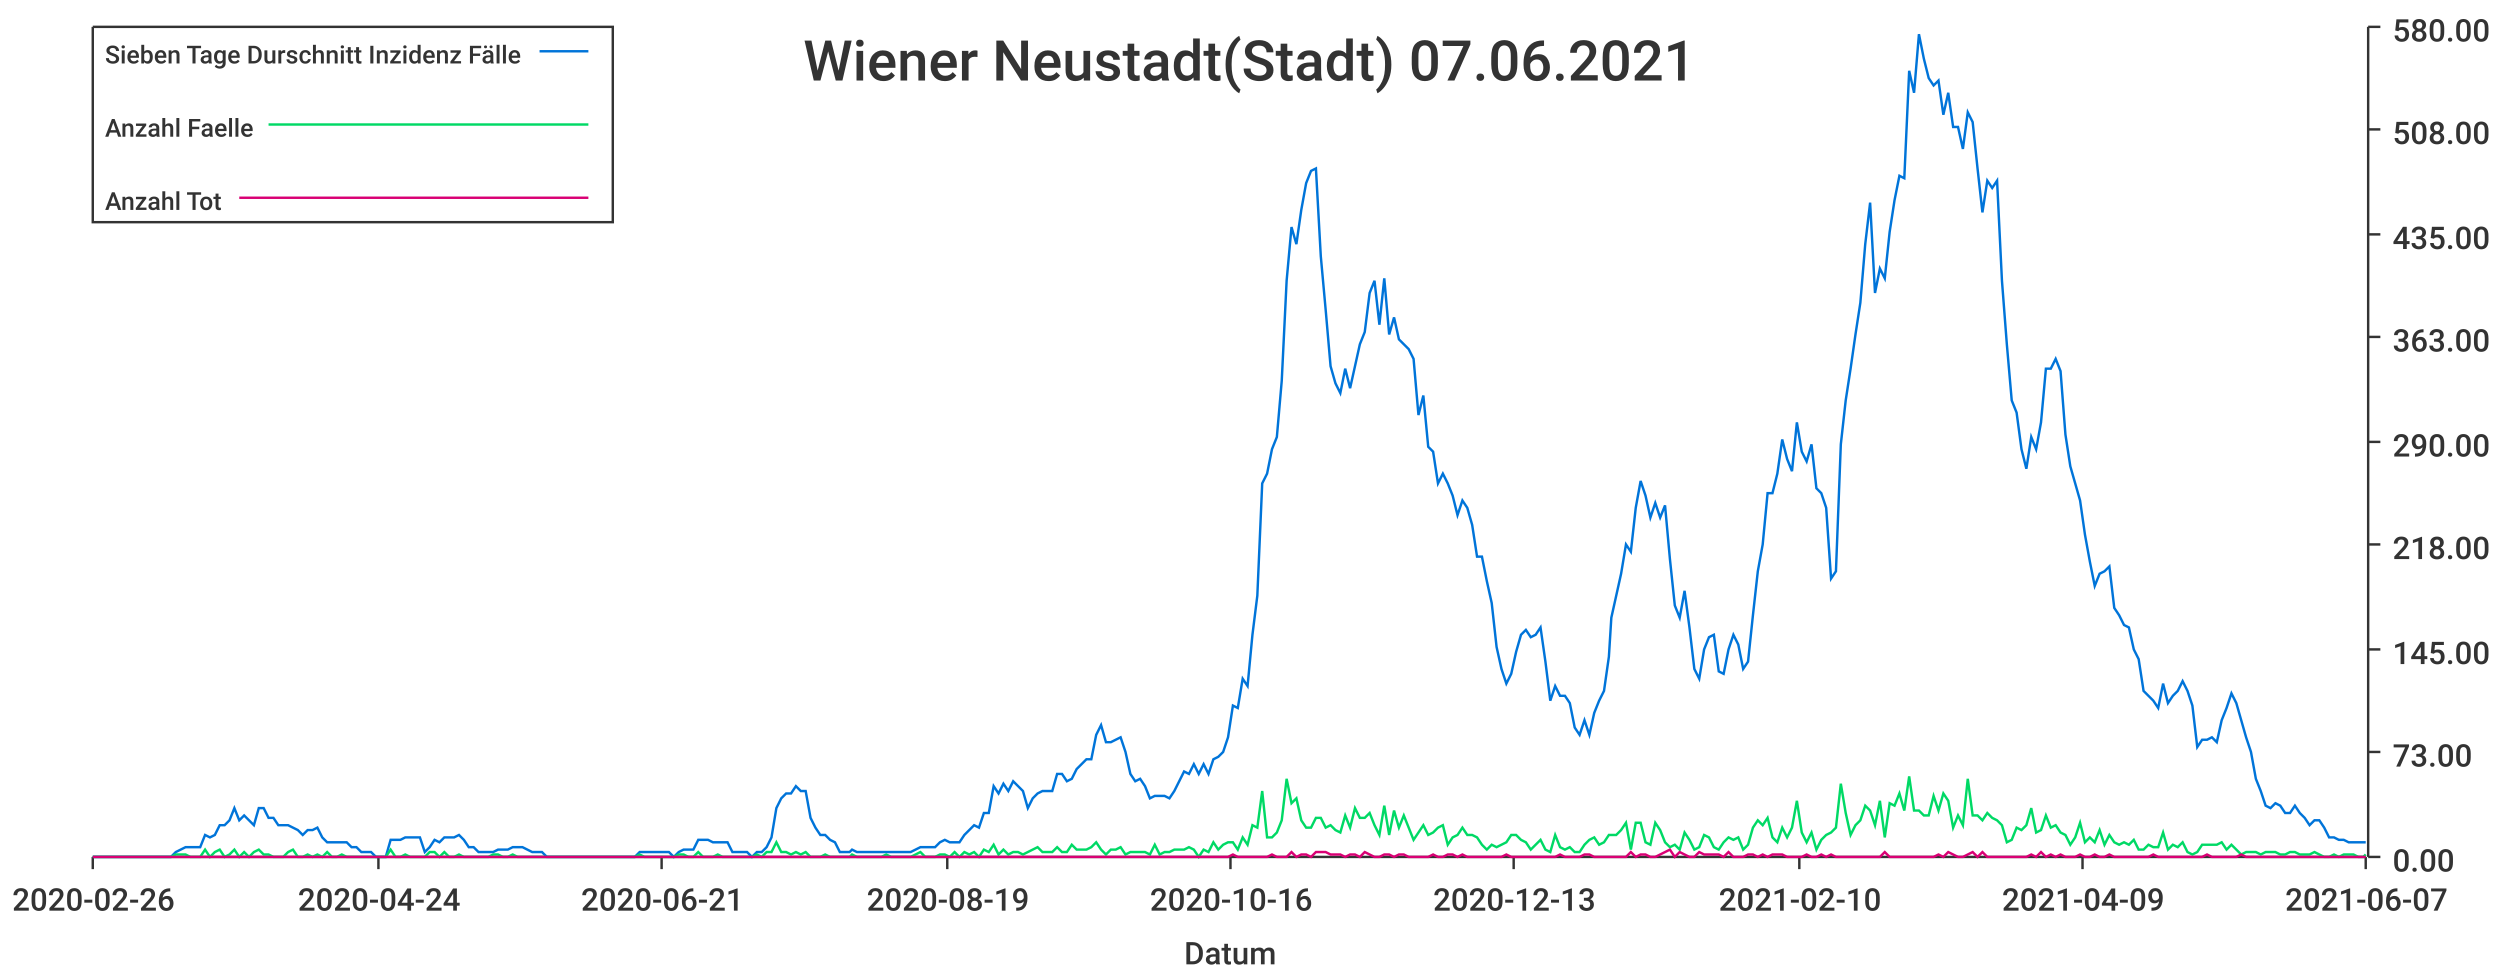
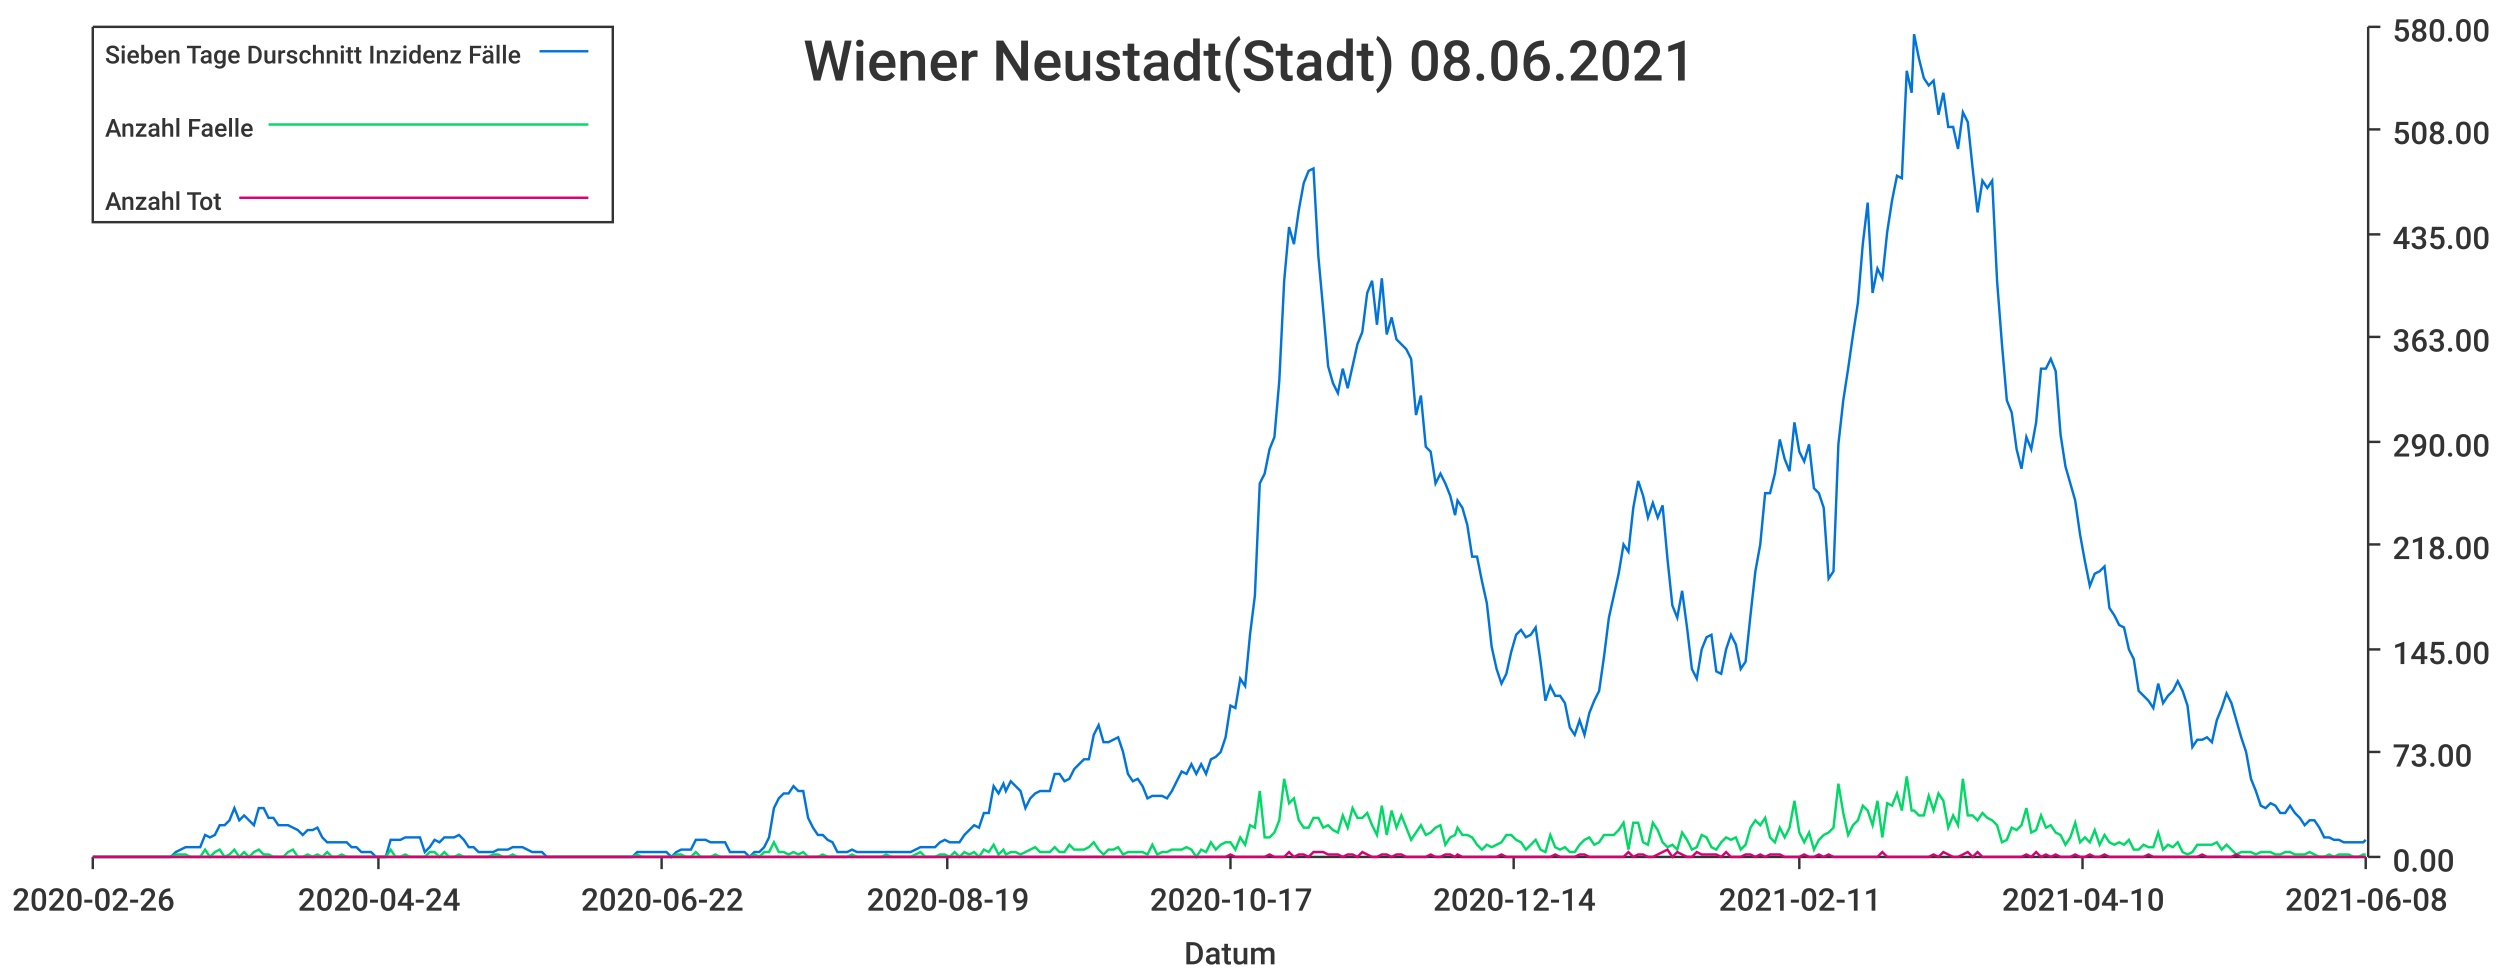
<svg xmlns="http://www.w3.org/2000/svg" width="1024" height="400">\n<path d="M 0 0 L 1024 0 L 1024 400 L 0 400 L 0 0" style="stroke-width:0;stroke:rgba(255,255,255,1.0);fill:rgba(255,255,255,1.0)" />
  <path d="M 38 11 L 969 11 L 969 351 L 38 351 L 38 11" style="stroke-width:0;stroke:rgba(255,255,255,1.0);fill:rgba(255,255,255,1.0)" />
  <path d="M 38 351 L 969 351" style="stroke-width:1;stroke:rgba(51,51,51,1.0);fill:none" />
  <path d="M 38 351 L 38 356" style="stroke-width:1;stroke:rgba(51,51,51,1.0);fill:none" />
  <text x="5" y="373" style="stroke-width:0;stroke:none;fill:rgba(51,51,51,1.0);font-size:12.8px;font-family:'Roboto Medium',sans-serif">2020-02-26</text>
  <path d="M 155 351 L 155 356" style="stroke-width:1;stroke:rgba(51,51,51,1.0);fill:none" />
  <text x="122" y="373" style="stroke-width:0;stroke:none;fill:rgba(51,51,51,1.0);font-size:12.8px;font-family:'Roboto Medium',sans-serif">2020-04-24</text>
  <path d="M 271 351 L 271 356" style="stroke-width:1;stroke:rgba(51,51,51,1.0);fill:none" />
-   <text x="238" y="373" style="stroke-width:0;stroke:none;fill:rgba(51,51,51,1.0);font-size:12.8px;font-family:'Roboto Medium',sans-serif">2020-06-21</text>
+   <text x="238" y="373" style="stroke-width:0;stroke:none;fill:rgba(51,51,51,1.0);font-size:12.8px;font-family:'Roboto Medium',sans-serif">2020-06-22</text>
  <path d="M 388 351 L 388 356" style="stroke-width:1;stroke:rgba(51,51,51,1.0);fill:none" />
  <text x="355" y="373" style="stroke-width:0;stroke:none;fill:rgba(51,51,51,1.0);font-size:12.8px;font-family:'Roboto Medium',sans-serif">2020-08-19</text>
  <path d="M 504 351 L 504 356" style="stroke-width:1;stroke:rgba(51,51,51,1.0);fill:none" />
-   <text x="471" y="373" style="stroke-width:0;stroke:none;fill:rgba(51,51,51,1.0);font-size:12.8px;font-family:'Roboto Medium',sans-serif">2020-10-16</text>
+   <text x="471" y="373" style="stroke-width:0;stroke:none;fill:rgba(51,51,51,1.0);font-size:12.8px;font-family:'Roboto Medium',sans-serif">2020-10-17</text>
  <path d="M 620 351 L 620 356" style="stroke-width:1;stroke:rgba(51,51,51,1.0);fill:none" />
-   <text x="587" y="373" style="stroke-width:0;stroke:none;fill:rgba(51,51,51,1.0);font-size:12.8px;font-family:'Roboto Medium',sans-serif">2020-12-13</text>
+   <text x="587" y="373" style="stroke-width:0;stroke:none;fill:rgba(51,51,51,1.0);font-size:12.8px;font-family:'Roboto Medium',sans-serif">2020-12-14</text>
  <path d="M 737 351 L 737 356" style="stroke-width:1;stroke:rgba(51,51,51,1.0);fill:none" />
-   <text x="704" y="373" style="stroke-width:0;stroke:none;fill:rgba(51,51,51,1.0);font-size:12.8px;font-family:'Roboto Medium',sans-serif">2021-02-10</text>
+   <text x="704" y="373" style="stroke-width:0;stroke:none;fill:rgba(51,51,51,1.0);font-size:12.8px;font-family:'Roboto Medium',sans-serif">2021-02-11</text>
  <path d="M 853 351 L 853 356" style="stroke-width:1;stroke:rgba(51,51,51,1.0);fill:none" />
-   <text x="820" y="373" style="stroke-width:0;stroke:none;fill:rgba(51,51,51,1.0);font-size:12.8px;font-family:'Roboto Medium',sans-serif">2021-04-09</text>
+   <text x="820" y="373" style="stroke-width:0;stroke:none;fill:rgba(51,51,51,1.0);font-size:12.8px;font-family:'Roboto Medium',sans-serif">2021-04-10</text>
  <path d="M 969 351 L 969 356" style="stroke-width:1;stroke:rgba(51,51,51,1.0);fill:none" />
-   <text x="936" y="373" style="stroke-width:0;stroke:none;fill:rgba(51,51,51,1.0);font-size:12.8px;font-family:'Roboto Medium',sans-serif">2021-06-07</text>
+   <text x="936" y="373" style="stroke-width:0;stroke:none;fill:rgba(51,51,51,1.0);font-size:12.8px;font-family:'Roboto Medium',sans-serif">2021-06-08</text>
  <text x="485" y="395" style="stroke-width:0;stroke:none;fill:rgba(51,51,51,1.0);font-size:12.8px;font-family:'Roboto Medium',sans-serif">Datum</text>
  <path d="M 970 351 L 970 11" style="stroke-width:1;stroke:rgba(51,51,51,1.0);fill:none" />
  <path d="M 970 351 L 975 351" style="stroke-width:1;stroke:rgba(51,51,51,1.0);fill:none" />
  <text x="980" y="357" style="stroke-width:0;stroke:none;fill:rgba(51,51,51,1.0);font-size:12.8px;font-family:'Roboto Medium',sans-serif">0.00</text>
  <path d="M 970 308 L 975 308" style="stroke-width:1;stroke:rgba(51,51,51,1.0);fill:none" />
  <text x="980" y="314" style="stroke-width:0;stroke:none;fill:rgba(51,51,51,1.0);font-size:12.8px;font-family:'Roboto Medium',sans-serif">73.00</text>
  <path d="M 970 266 L 975 266" style="stroke-width:1;stroke:rgba(51,51,51,1.0);fill:none" />
  <text x="980" y="272" style="stroke-width:0;stroke:none;fill:rgba(51,51,51,1.0);font-size:12.8px;font-family:'Roboto Medium',sans-serif">145.00</text>
  <path d="M 970 223 L 975 223" style="stroke-width:1;stroke:rgba(51,51,51,1.0);fill:none" />
  <text x="980" y="229" style="stroke-width:0;stroke:none;fill:rgba(51,51,51,1.0);font-size:12.8px;font-family:'Roboto Medium',sans-serif">218.00</text>
  <path d="M 970 181 L 975 181" style="stroke-width:1;stroke:rgba(51,51,51,1.0);fill:none" />
  <text x="980" y="187" style="stroke-width:0;stroke:none;fill:rgba(51,51,51,1.0);font-size:12.8px;font-family:'Roboto Medium',sans-serif">290.00</text>
  <path d="M 970 138 L 975 138" style="stroke-width:1;stroke:rgba(51,51,51,1.0);fill:none" />
  <text x="980" y="144" style="stroke-width:0;stroke:none;fill:rgba(51,51,51,1.0);font-size:12.8px;font-family:'Roboto Medium',sans-serif">363.00</text>
  <path d="M 970 96 L 975 96" style="stroke-width:1;stroke:rgba(51,51,51,1.0);fill:none" />
  <text x="980" y="102" style="stroke-width:0;stroke:none;fill:rgba(51,51,51,1.0);font-size:12.8px;font-family:'Roboto Medium',sans-serif">435.00</text>
  <path d="M 970 53 L 975 53" style="stroke-width:1;stroke:rgba(51,51,51,1.0);fill:none" />
  <text x="980" y="59" style="stroke-width:0;stroke:none;fill:rgba(51,51,51,1.0);font-size:12.8px;font-family:'Roboto Medium',sans-serif">508.00</text>
  <path d="M 970 11 L 975 11" style="stroke-width:1;stroke:rgba(51,51,51,1.0);fill:none" />
  <text x="980" y="17" style="stroke-width:0;stroke:none;fill:rgba(51,51,51,1.0);font-size:12.8px;font-family:'Roboto Medium',sans-serif">580.00</text>
-   <path d="M 38 351 L 40 351 L 42 351 L 44 351 L 46 351 L 48 351 L 50 351 L 52 351 L 54 351 L 56 351 L 58 351 L 60 351 L 62 351 L 64 351 L 66 351 L 68 351 L 70 351 L 72 349 L 74 348 L 76 347 L 78 347 L 80 347 L 82 347 L 84 342 L 86 343 L 88 342 L 90 338 L 92 338 L 94 336 L 96 331 L 98 336 L 100 334 L 102 336 L 104 338 L 106 331 L 108 331 L 110 335 L 112 335 L 114 338 L 116 338 L 118 338 L 120 339 L 122 340 L 124 342 L 126 340 L 128 340 L 130 339 L 132 343 L 134 345 L 136 345 L 138 345 L 140 345 L 142 345 L 144 347 L 146 347 L 148 349 L 150 349 L 152 349 L 154 351 L 156 351 L 158 351 L 160 344 L 162 344 L 164 344 L 166 343 L 168 343 L 170 343 L 172 343 L 174 349 L 176 347 L 178 344 L 180 345 L 182 343 L 184 343 L 186 343 L 188 342 L 190 344 L 192 347 L 194 347 L 196 349 L 198 349 L 200 349 L 202 349 L 204 348 L 206 348 L 208 348 L 210 347 L 212 347 L 214 347 L 216 348 L 218 349 L 220 349 L 222 349 L 224 351 L 226 351 L 228 351 L 230 351 L 232 351 L 234 351 L 236 351 L 238 351 L 240 351 L 242 351 L 244 351 L 246 351 L 248 351 L 250 351 L 252 351 L 254 351 L 256 351 L 258 351 L 260 351 L 262 349 L 264 349 L 266 349 L 268 349 L 270 349 L 272 349 L 274 349 L 276 351 L 278 349 L 280 348 L 282 348 L 284 348 L 286 344 L 288 344 L 290 344 L 292 345 L 294 345 L 296 345 L 298 345 L 300 349 L 302 349 L 304 349 L 306 349 L 308 351 L 310 349 L 312 349 L 314 347 L 316 343 L 318 331 L 320 327 L 322 325 L 324 325 L 326 322 L 328 324 L 330 324 L 332 335 L 334 339 L 336 342 L 338 342 L 340 344 L 342 345 L 344 349 L 346 349 L 348 349 L 349 348 L 351 349 L 353 349 L 355 349 L 357 349 L 359 349 L 361 349 L 363 349 L 365 349 L 367 349 L 369 349 L 371 349 L 373 349 L 375 348 L 377 347 L 379 347 L 381 347 L 383 347 L 385 345 L 387 344 L 389 345 L 391 345 L 393 345 L 395 342 L 397 340 L 399 338 L 401 339 L 403 333 L 405 333 L 407 322 L 409 325 L 411 321 L 413 324 L 415 320 L 417 322 L 419 324 L 421 331 L 423 327 L 425 325 L 427 324 L 429 324 L 431 324 L 433 317 L 435 317 L 437 320 L 439 319 L 441 315 L 443 313 L 445 311 L 447 311 L 449 301 L 451 297 L 453 304 L 455 304 L 457 303 L 459 302 L 461 308 L 463 317 L 465 320 L 467 319 L 469 322 L 471 327 L 473 326 L 475 326 L 477 326 L 479 327 L 481 324 L 483 320 L 485 316 L 487 317 L 489 313 L 491 317 L 493 313 L 495 317 L 497 311 L 499 310 L 501 308 L 503 302 L 505 289 L 507 290 L 509 278 L 511 281 L 513 260 L 515 244 L 517 198 L 519 194 L 521 184 L 523 179 L 525 156 L 527 115 L 529 93 L 531 100 L 533 86 L 535 75 L 537 70 L 539 69 L 541 105 L 543 127 L 545 150 L 547 157 L 549 161 L 551 151 L 553 159 L 555 150 L 557 141 L 559 136 L 561 120 L 563 115 L 565 133 L 567 114 L 569 137 L 571 130 L 573 139 L 575 141 L 577 143 L 579 147 L 581 170 L 583 162 L 585 183 L 587 185 L 589 198 L 591 194 L 593 198 L 595 203 L 597 211 L 599 205 L 601 208 L 603 215 L 605 228 L 607 228 L 609 238 L 611 247 L 613 265 L 615 274 L 617 280 L 619 276 L 621 267 L 623 260 L 625 258 L 627 261 L 629 260 L 631 257 L 633 271 L 635 287 L 637 281 L 639 285 L 641 285 L 643 288 L 645 298 L 647 301 L 649 295 L 651 301 L 653 292 L 655 287 L 657 283 L 659 269 L 660 253 L 662 244 L 664 235 L 666 223 L 668 226 L 670 208 L 672 197 L 674 203 L 676 212 L 678 206 L 680 212 L 682 207 L 684 229 L 686 248 L 688 253 L 690 242 L 692 257 L 694 274 L 696 278 L 698 266 L 700 261 L 702 260 L 704 275 L 706 276 L 708 266 L 710 260 L 712 264 L 714 274 L 716 271 L 718 252 L 720 234 L 722 223 L 724 202 L 726 202 L 728 194 L 730 180 L 732 188 L 734 193 L 736 173 L 738 185 L 740 189 L 742 182 L 744 200 L 746 202 L 748 208 L 750 237 L 752 234 L 754 182 L 756 164 L 758 151 L 760 137 L 762 124 L 764 100 L 766 83 L 768 120 L 770 110 L 772 114 L 774 95 L 776 82 L 778 72 L 780 73 L 782 29 L 784 38 L 786 14 L 788 24 L 790 32 L 792 35 L 794 33 L 796 47 L 798 38 L 800 52 L 802 52 L 804 61 L 806 46 L 808 50 L 810 69 L 812 87 L 814 74 L 816 77 L 818 74 L 820 115 L 822 141 L 824 164 L 826 169 L 828 184 L 830 192 L 832 179 L 834 184 L 836 173 L 838 151 L 840 151 L 842 147 L 844 152 L 846 178 L 848 191 L 850 198 L 852 205 L 854 219 L 856 230 L 858 240 L 860 235 L 862 234 L 864 232 L 866 249 L 868 252 L 870 256 L 872 257 L 874 266 L 876 270 L 878 283 L 880 285 L 882 287 L 884 290 L 886 280 L 888 288 L 890 285 L 892 283 L 894 279 L 896 283 L 898 289 L 900 306 L 902 303 L 904 303 L 906 302 L 908 304 L 910 295 L 912 290 L 914 284 L 916 288 L 918 295 L 920 302 L 922 308 L 924 319 L 926 324 L 928 330 L 930 331 L 932 329 L 934 330 L 936 333 L 938 333 L 940 330 L 942 333 L 944 335 L 946 338 L 948 336 L 950 336 L 952 339 L 954 343 L 956 343 L 958 344 L 960 344 L 962 345 L 964 345 L 966 345 L 968 345 L 969 345" style="stroke-width:1;stroke:rgba(0,116,217,1.0);fill:none" />
-   <path d="M 38 351 L 40 351 L 42 351 L 44 351 L 46 351 L 48 351 L 50 351 L 52 351 L 54 351 L 56 351 L 58 351 L 60 351 L 62 351 L 64 351 L 66 351 L 68 351 L 70 351 L 72 350 L 74 350 L 76 350 L 78 351 L 80 351 L 82 351 L 84 348 L 86 351 L 88 349 L 90 348 L 92 351 L 94 350 L 96 348 L 98 351 L 100 349 L 102 351 L 104 349 L 106 348 L 108 350 L 110 350 L 112 351 L 114 351 L 116 351 L 118 349 L 120 348 L 122 351 L 124 351 L 126 350 L 128 351 L 130 350 L 132 351 L 134 349 L 136 351 L 138 351 L 140 350 L 142 351 L 144 351 L 146 351 L 148 351 L 150 351 L 152 351 L 154 351 L 156 351 L 158 351 L 160 348 L 162 351 L 164 351 L 166 350 L 168 351 L 170 351 L 172 351 L 174 351 L 176 349 L 178 349 L 180 351 L 182 349 L 184 351 L 186 351 L 188 350 L 190 351 L 192 351 L 194 351 L 196 351 L 198 351 L 200 351 L 202 350 L 204 350 L 206 351 L 208 351 L 210 350 L 212 351 L 214 351 L 216 351 L 218 351 L 220 351 L 222 351 L 224 351 L 226 351 L 228 351 L 230 351 L 232 351 L 234 351 L 236 351 L 238 351 L 240 351 L 242 351 L 244 351 L 246 351 L 248 351 L 250 351 L 252 351 L 254 351 L 256 351 L 258 351 L 260 351 L 262 350 L 264 351 L 266 351 L 268 351 L 270 351 L 272 351 L 274 351 L 276 351 L 278 350 L 280 350 L 282 351 L 284 351 L 286 349 L 288 351 L 290 351 L 292 351 L 294 350 L 296 351 L 298 351 L 300 351 L 302 351 L 304 351 L 306 351 L 308 351 L 310 350 L 312 351 L 314 349 L 316 349 L 318 345 L 320 349 L 322 349 L 324 350 L 326 349 L 328 350 L 330 349 L 332 351 L 334 351 L 336 351 L 338 350 L 340 351 L 342 351 L 344 351 L 346 351 L 348 351 L 349 350 L 351 351 L 353 351 L 355 351 L 357 351 L 359 351 L 361 351 L 363 350 L 365 351 L 367 351 L 369 351 L 371 351 L 373 351 L 375 350 L 377 349 L 379 351 L 381 351 L 383 351 L 385 350 L 387 350 L 389 351 L 391 349 L 393 351 L 395 349 L 397 350 L 399 349 L 401 351 L 403 348 L 405 349 L 407 346 L 409 350 L 411 348 L 413 350 L 415 349 L 417 349 L 419 350 L 421 349 L 423 348 L 425 347 L 427 349 L 429 349 L 431 349 L 433 347 L 435 349 L 437 349 L 439 346 L 441 348 L 443 348 L 445 348 L 447 347 L 449 345 L 451 348 L 453 350 L 455 348 L 457 348 L 459 347 L 461 350 L 463 349 L 465 349 L 467 349 L 469 349 L 471 350 L 473 346 L 475 350 L 477 349 L 479 349 L 481 348 L 483 348 L 485 348 L 487 347 L 489 348 L 491 351 L 493 348 L 495 349 L 497 345 L 499 348 L 501 346 L 503 345 L 505 345 L 507 348 L 509 343 L 511 346 L 513 338 L 515 339 L 517 324 L 519 343 L 521 343 L 523 341 L 525 336 L 527 319 L 529 329 L 531 327 L 533 336 L 535 339 L 537 339 L 539 335 L 541 335 L 543 339 L 545 338 L 547 340 L 549 341 L 551 334 L 553 339 L 555 331 L 557 335 L 559 335 L 561 333 L 563 338 L 565 342 L 567 330 L 569 342 L 571 332 L 573 339 L 575 334 L 577 339 L 579 344 L 581 341 L 583 338 L 585 342 L 587 341 L 589 339 L 591 338 L 593 346 L 595 343 L 597 342 L 599 339 L 601 342 L 603 342 L 605 343 L 607 346 L 609 348 L 611 346 L 613 347 L 615 346 L 617 345 L 619 342 L 621 342 L 623 344 L 625 345 L 627 348 L 629 346 L 631 344 L 633 348 L 635 349 L 637 342 L 639 347 L 641 348 L 643 347 L 645 349 L 647 349 L 649 346 L 651 344 L 653 343 L 655 346 L 657 345 L 659 342 L 660 342 L 662 342 L 664 340 L 666 337 L 668 348 L 670 337 L 672 337 L 674 345 L 676 346 L 678 337 L 680 340 L 682 345 L 684 347 L 686 346 L 688 348 L 690 341 L 692 344 L 694 348 L 696 347 L 698 342 L 700 343 L 702 347 L 704 348 L 706 345 L 708 343 L 710 344 L 712 343 L 714 348 L 716 346 L 718 339 L 720 336 L 722 338 L 724 335 L 726 343 L 728 345 L 730 339 L 732 343 L 734 339 L 736 328 L 738 341 L 740 345 L 742 341 L 744 348 L 746 344 L 748 342 L 750 341 L 752 339 L 754 321 L 756 333 L 758 342 L 760 338 L 762 336 L 764 330 L 766 332 L 768 338 L 770 328 L 772 343 L 774 329 L 776 330 L 778 325 L 780 332 L 782 318 L 784 332 L 786 332 L 788 334 L 790 334 L 792 326 L 794 332 L 796 325 L 798 328 L 800 339 L 802 334 L 804 338 L 806 319 L 808 334 L 810 334 L 812 336 L 814 333 L 816 335 L 818 336 L 820 338 L 822 345 L 824 344 L 826 339 L 828 340 L 830 338 L 832 331 L 834 341 L 836 340 L 838 334 L 840 339 L 842 338 L 844 341 L 846 342 L 848 346 L 850 343 L 852 337 L 854 345 L 856 343 L 858 345 L 860 340 L 862 346 L 864 342 L 866 345 L 868 346 L 870 345 L 872 346 L 874 344 L 876 348 L 878 348 L 880 346 L 882 347 L 884 347 L 886 341 L 888 348 L 890 346 L 892 347 L 894 345 L 896 349 L 898 350 L 900 349 L 902 346 L 904 346 L 906 346 L 908 346 L 910 345 L 912 348 L 914 346 L 916 348 L 918 350 L 920 349 L 922 349 L 924 349 L 926 350 L 928 349 L 930 349 L 932 349 L 934 350 L 936 350 L 938 349 L 940 349 L 942 350 L 944 350 L 946 350 L 948 349 L 950 350 L 952 351 L 954 351 L 956 350 L 958 351 L 960 350 L 962 350 L 964 350 L 966 351 L 968 351 L 969 350" style="stroke-width:1;stroke:rgba(0,217,101,1.0);fill:none" />
-   <path d="M 38 351 L 40 351 L 42 351 L 44 351 L 46 351 L 48 351 L 50 351 L 52 351 L 54 351 L 56 351 L 58 351 L 60 351 L 62 351 L 64 351 L 66 351 L 68 351 L 70 351 L 72 351 L 74 351 L 76 351 L 78 351 L 80 351 L 82 351 L 84 351 L 86 351 L 88 351 L 90 351 L 92 351 L 94 351 L 96 351 L 98 351 L 100 351 L 102 351 L 104 351 L 106 351 L 108 351 L 110 351 L 112 351 L 114 351 L 116 351 L 118 351 L 120 351 L 122 351 L 124 351 L 126 351 L 128 351 L 130 351 L 132 351 L 134 351 L 136 351 L 138 351 L 140 351 L 142 351 L 144 351 L 146 351 L 148 351 L 150 351 L 152 351 L 154 351 L 156 351 L 158 351 L 160 351 L 162 351 L 164 351 L 166 351 L 168 351 L 170 351 L 172 351 L 174 351 L 176 351 L 178 351 L 180 351 L 182 351 L 184 351 L 186 351 L 188 351 L 190 351 L 192 351 L 194 351 L 196 351 L 198 351 L 200 351 L 202 351 L 204 351 L 206 351 L 208 351 L 210 351 L 212 351 L 214 351 L 216 351 L 218 351 L 220 351 L 222 351 L 224 351 L 226 351 L 228 351 L 230 351 L 232 351 L 234 351 L 236 351 L 238 351 L 240 351 L 242 351 L 244 351 L 246 351 L 248 351 L 250 351 L 252 351 L 254 351 L 256 351 L 258 351 L 260 351 L 262 351 L 264 351 L 266 351 L 268 351 L 270 351 L 272 351 L 274 351 L 276 351 L 278 351 L 280 351 L 282 351 L 284 351 L 286 351 L 288 351 L 290 351 L 292 351 L 294 351 L 296 351 L 298 351 L 300 351 L 302 351 L 304 351 L 306 351 L 308 351 L 310 351 L 312 351 L 314 351 L 316 351 L 318 351 L 320 351 L 322 351 L 324 351 L 326 351 L 328 351 L 330 351 L 332 351 L 334 351 L 336 351 L 338 351 L 340 351 L 342 351 L 344 351 L 346 351 L 348 351 L 349 351 L 351 351 L 353 351 L 355 351 L 357 351 L 359 351 L 361 351 L 363 351 L 365 351 L 367 351 L 369 351 L 371 351 L 373 351 L 375 351 L 377 351 L 379 351 L 381 351 L 383 351 L 385 351 L 387 351 L 389 351 L 391 351 L 393 351 L 395 351 L 397 351 L 399 351 L 401 351 L 403 351 L 405 351 L 407 351 L 409 351 L 411 351 L 413 351 L 415 351 L 417 351 L 419 351 L 421 351 L 423 351 L 425 351 L 427 351 L 429 351 L 431 351 L 433 351 L 435 351 L 437 351 L 439 351 L 441 351 L 443 351 L 445 351 L 447 351 L 449 351 L 451 351 L 453 351 L 455 351 L 457 351 L 459 351 L 461 351 L 463 351 L 465 351 L 467 351 L 469 351 L 471 351 L 473 351 L 475 351 L 477 351 L 479 351 L 481 351 L 483 351 L 485 351 L 487 351 L 489 351 L 491 351 L 493 351 L 495 351 L 497 351 L 499 351 L 501 351 L 503 351 L 505 350 L 507 351 L 509 351 L 511 351 L 513 351 L 515 351 L 517 351 L 519 351 L 521 350 L 523 351 L 525 351 L 527 351 L 529 349 L 531 351 L 533 350 L 535 350 L 537 351 L 539 349 L 541 349 L 543 349 L 545 350 L 547 350 L 549 350 L 551 351 L 553 350 L 555 350 L 557 351 L 559 349 L 561 350 L 563 351 L 565 351 L 567 350 L 569 350 L 571 351 L 573 350 L 575 350 L 577 351 L 579 351 L 581 351 L 583 351 L 585 351 L 587 350 L 589 351 L 591 351 L 593 350 L 595 350 L 597 351 L 599 350 L 601 351 L 603 351 L 605 351 L 607 351 L 609 351 L 611 351 L 613 351 L 615 351 L 617 350 L 619 351 L 621 351 L 623 351 L 625 351 L 627 351 L 629 351 L 631 351 L 633 351 L 635 351 L 637 351 L 639 350 L 641 351 L 643 351 L 645 351 L 647 351 L 649 350 L 651 350 L 653 351 L 655 351 L 657 351 L 659 351 L 660 351 L 662 351 L 664 351 L 666 351 L 668 349 L 670 351 L 672 350 L 674 350 L 676 351 L 678 351 L 680 350 L 682 349 L 684 348 L 686 351 L 688 349 L 690 350 L 692 351 L 694 351 L 696 349 L 698 350 L 700 350 L 702 350 L 704 350 L 706 351 L 708 349 L 710 351 L 712 351 L 714 351 L 716 350 L 718 350 L 720 351 L 722 350 L 724 351 L 726 350 L 728 350 L 730 350 L 732 351 L 734 351 L 736 351 L 738 351 L 740 350 L 742 351 L 744 351 L 746 350 L 748 351 L 750 350 L 752 351 L 754 351 L 756 351 L 758 351 L 760 351 L 762 351 L 764 351 L 766 351 L 768 351 L 770 351 L 772 349 L 774 351 L 776 351 L 778 351 L 780 351 L 782 351 L 784 351 L 786 351 L 788 351 L 790 351 L 792 351 L 794 350 L 796 351 L 798 349 L 800 350 L 802 351 L 804 351 L 806 350 L 808 349 L 810 351 L 812 349 L 814 351 L 816 351 L 818 351 L 820 351 L 822 351 L 824 351 L 826 351 L 828 351 L 830 351 L 832 350 L 834 351 L 836 349 L 838 351 L 840 350 L 842 351 L 844 350 L 846 351 L 848 351 L 850 351 L 852 350 L 854 351 L 856 351 L 858 350 L 860 351 L 862 351 L 864 350 L 866 351 L 868 351 L 870 351 L 872 351 L 874 351 L 876 351 L 878 351 L 880 351 L 882 350 L 884 351 L 886 351 L 888 351 L 890 351 L 892 351 L 894 351 L 896 351 L 898 351 L 900 351 L 902 351 L 904 350 L 906 351 L 908 351 L 910 351 L 912 351 L 914 351 L 916 351 L 918 350 L 920 351 L 922 351 L 924 351 L 926 351 L 928 351 L 930 351 L 932 351 L 934 351 L 936 351 L 938 351 L 940 351 L 942 351 L 944 351 L 946 351 L 948 351 L 950 351 L 952 351 L 954 351 L 956 351 L 958 351 L 960 351 L 962 351 L 964 351 L 966 351 L 968 351 L 969 351" style="stroke-width:1;stroke:rgba(217,0,116,1.0);fill:none" />
-   <text x="329" y="33" style="stroke-width:0;stroke:none;fill:rgba(51,51,51,1.0);font-size:23.0px;font-family:'Roboto Medium',sans-serif">Wiener Neustadt(Stadt) 07.06.2021</text>
+   <path d="M 38 351 L 40 351 L 42 351 L 44 351 L 46 351 L 48 351 L 50 351 L 52 351 L 54 351 L 56 351 L 58 351 L 60 351 L 62 351 L 64 351 L 66 351 L 68 351 L 70 351 L 72 349 L 74 348 L 76 347 L 78 347 L 80 347 L 82 347 L 84 342 L 86 343 L 88 342 L 90 338 L 92 338 L 94 336 L 96 331 L 98 336 L 100 334 L 102 336 L 104 338 L 106 331 L 108 331 L 110 335 L 112 335 L 114 338 L 116 338 L 118 338 L 120 339 L 122 340 L 124 342 L 126 340 L 128 340 L 130 339 L 132 343 L 134 345 L 136 345 L 138 345 L 140 345 L 142 345 L 144 347 L 146 347 L 148 349 L 150 349 L 152 349 L 154 351 L 156 351 L 158 351 L 160 344 L 162 344 L 164 344 L 166 343 L 168 343 L 170 343 L 172 343 L 174 349 L 176 347 L 178 344 L 180 345 L 182 343 L 184 343 L 186 343 L 188 342 L 190 344 L 192 347 L 194 347 L 196 349 L 198 349 L 200 349 L 202 349 L 204 348 L 206 348 L 208 348 L 210 347 L 212 347 L 214 347 L 216 348 L 218 349 L 220 349 L 222 349 L 224 351 L 225 351 L 227 351 L 229 351 L 231 351 L 233 351 L 235 351 L 237 351 L 239 351 L 241 351 L 243 351 L 245 351 L 247 351 L 249 351 L 251 351 L 253 351 L 255 351 L 257 351 L 259 351 L 261 349 L 263 349 L 265 349 L 267 349 L 269 349 L 271 349 L 273 349 L 275 351 L 277 349 L 279 348 L 281 348 L 283 348 L 285 344 L 287 344 L 289 344 L 291 345 L 293 345 L 295 345 L 297 345 L 299 349 L 301 349 L 303 349 L 305 349 L 307 351 L 309 349 L 311 349 L 313 347 L 315 343 L 317 331 L 319 327 L 321 325 L 323 325 L 325 322 L 327 324 L 329 324 L 331 335 L 333 339 L 335 342 L 337 342 L 339 344 L 341 345 L 343 349 L 345 349 L 347 349 L 349 348 L 351 349 L 353 349 L 355 349 L 357 349 L 359 349 L 361 349 L 363 349 L 365 349 L 367 349 L 369 349 L 371 349 L 373 349 L 375 348 L 377 347 L 379 347 L 381 347 L 383 347 L 385 345 L 387 344 L 389 345 L 391 345 L 393 345 L 395 342 L 397 340 L 399 338 L 401 339 L 403 333 L 405 333 L 407 322 L 409 325 L 411 321 L 412 324 L 414 320 L 416 322 L 418 324 L 420 331 L 422 327 L 424 325 L 426 324 L 428 324 L 430 324 L 432 317 L 434 317 L 436 320 L 438 319 L 440 315 L 442 313 L 444 311 L 446 311 L 448 301 L 450 297 L 452 304 L 454 304 L 456 303 L 458 302 L 460 308 L 462 317 L 464 320 L 466 319 L 468 322 L 470 327 L 472 326 L 474 326 L 476 326 L 478 327 L 480 324 L 482 320 L 484 316 L 486 317 L 488 313 L 490 317 L 492 313 L 494 317 L 496 311 L 498 310 L 500 308 L 502 302 L 504 289 L 506 290 L 508 278 L 510 281 L 512 260 L 514 244 L 516 198 L 518 194 L 520 184 L 522 179 L 524 156 L 526 115 L 528 93 L 530 100 L 532 86 L 534 75 L 536 70 L 538 69 L 540 105 L 542 127 L 544 150 L 546 157 L 548 161 L 550 151 L 552 159 L 554 150 L 556 141 L 558 136 L 560 120 L 562 115 L 564 133 L 566 114 L 568 137 L 570 130 L 572 139 L 574 141 L 576 143 L 578 147 L 580 170 L 582 162 L 584 183 L 586 185 L 588 198 L 590 194 L 592 198 L 594 203 L 596 211 L 597 205 L 599 208 L 601 215 L 603 228 L 605 228 L 607 238 L 609 247 L 611 265 L 613 274 L 615 280 L 617 276 L 619 267 L 621 260 L 623 258 L 625 261 L 627 260 L 629 257 L 631 271 L 633 287 L 635 281 L 637 285 L 639 285 L 641 288 L 643 298 L 645 301 L 647 295 L 649 301 L 651 292 L 653 287 L 655 283 L 657 269 L 659 253 L 661 244 L 663 235 L 665 223 L 667 226 L 669 208 L 671 197 L 673 203 L 675 212 L 677 206 L 679 212 L 681 207 L 683 229 L 685 248 L 687 253 L 689 242 L 691 257 L 693 274 L 695 278 L 697 266 L 699 261 L 701 260 L 703 275 L 705 276 L 707 266 L 709 260 L 711 264 L 713 274 L 715 271 L 717 252 L 719 234 L 721 223 L 723 202 L 725 202 L 727 194 L 729 180 L 731 188 L 733 193 L 735 173 L 737 185 L 739 189 L 741 182 L 743 200 L 745 202 L 747 208 L 749 237 L 751 234 L 753 182 L 755 164 L 757 151 L 759 137 L 761 124 L 763 100 L 765 83 L 767 120 L 769 110 L 771 114 L 773 95 L 775 82 L 777 72 L 779 73 L 781 29 L 783 38 L 784 14 L 786 24 L 788 32 L 790 35 L 792 33 L 794 47 L 796 38 L 798 52 L 800 52 L 802 61 L 804 46 L 806 50 L 808 69 L 810 87 L 812 74 L 814 77 L 816 74 L 818 115 L 820 141 L 822 164 L 824 169 L 826 184 L 828 192 L 830 179 L 832 184 L 834 173 L 836 151 L 838 151 L 840 147 L 842 152 L 844 178 L 846 191 L 848 198 L 850 205 L 852 219 L 854 230 L 856 240 L 858 235 L 860 234 L 862 232 L 864 249 L 866 252 L 868 256 L 870 257 L 872 266 L 874 270 L 876 283 L 878 285 L 880 287 L 882 290 L 884 280 L 886 288 L 888 285 L 890 283 L 892 279 L 894 283 L 896 289 L 898 306 L 900 303 L 902 303 L 904 302 L 906 304 L 908 295 L 910 290 L 912 284 L 914 288 L 916 295 L 918 302 L 920 308 L 922 319 L 924 324 L 926 330 L 928 331 L 930 329 L 932 330 L 934 333 L 936 333 L 938 330 L 940 333 L 942 335 L 944 338 L 946 336 L 948 336 L 950 339 L 952 343 L 954 343 L 956 344 L 958 344 L 960 345 L 962 345 L 964 345 L 966 345 L 968 345 L 969 344" style="stroke-width:1;stroke:rgba(0,116,217,1.0);fill:none" />
+   <path d="M 38 351 L 40 351 L 42 351 L 44 351 L 46 351 L 48 351 L 50 351 L 52 351 L 54 351 L 56 351 L 58 351 L 60 351 L 62 351 L 64 351 L 66 351 L 68 351 L 70 351 L 72 350 L 74 350 L 76 350 L 78 351 L 80 351 L 82 351 L 84 348 L 86 351 L 88 349 L 90 348 L 92 351 L 94 350 L 96 348 L 98 351 L 100 349 L 102 351 L 104 349 L 106 348 L 108 350 L 110 350 L 112 351 L 114 351 L 116 351 L 118 349 L 120 348 L 122 351 L 124 351 L 126 350 L 128 351 L 130 350 L 132 351 L 134 349 L 136 351 L 138 351 L 140 350 L 142 351 L 144 351 L 146 351 L 148 351 L 150 351 L 152 351 L 154 351 L 156 351 L 158 351 L 160 348 L 162 351 L 164 351 L 166 350 L 168 351 L 170 351 L 172 351 L 174 351 L 176 349 L 178 349 L 180 351 L 182 349 L 184 351 L 186 351 L 188 350 L 190 351 L 192 351 L 194 351 L 196 351 L 198 351 L 200 351 L 202 350 L 204 350 L 206 351 L 208 351 L 210 350 L 212 351 L 214 351 L 216 351 L 218 351 L 220 351 L 222 351 L 224 351 L 225 351 L 227 351 L 229 351 L 231 351 L 233 351 L 235 351 L 237 351 L 239 351 L 241 351 L 243 351 L 245 351 L 247 351 L 249 351 L 251 351 L 253 351 L 255 351 L 257 351 L 259 351 L 261 350 L 263 351 L 265 351 L 267 351 L 269 351 L 271 351 L 273 351 L 275 351 L 277 350 L 279 350 L 281 351 L 283 351 L 285 349 L 287 351 L 289 351 L 291 351 L 293 350 L 295 351 L 297 351 L 299 351 L 301 351 L 303 351 L 305 351 L 307 351 L 309 350 L 311 351 L 313 349 L 315 349 L 317 345 L 319 349 L 321 349 L 323 350 L 325 349 L 327 350 L 329 349 L 331 351 L 333 351 L 335 351 L 337 350 L 339 351 L 341 351 L 343 351 L 345 351 L 347 351 L 349 350 L 351 351 L 353 351 L 355 351 L 357 351 L 359 351 L 361 351 L 363 350 L 365 351 L 367 351 L 369 351 L 371 351 L 373 351 L 375 350 L 377 349 L 379 351 L 381 351 L 383 351 L 385 350 L 387 350 L 389 351 L 391 349 L 393 351 L 395 349 L 397 350 L 399 349 L 401 351 L 403 348 L 405 349 L 407 346 L 409 350 L 411 348 L 412 350 L 414 349 L 416 349 L 418 350 L 420 349 L 422 348 L 424 347 L 426 349 L 428 349 L 430 349 L 432 347 L 434 349 L 436 349 L 438 346 L 440 348 L 442 348 L 444 348 L 446 347 L 448 345 L 450 348 L 452 350 L 454 348 L 456 348 L 458 347 L 460 350 L 462 349 L 464 349 L 466 349 L 468 349 L 470 350 L 472 346 L 474 350 L 476 349 L 478 349 L 480 348 L 482 348 L 484 348 L 486 347 L 488 348 L 490 351 L 492 348 L 494 349 L 496 345 L 498 348 L 500 346 L 502 345 L 504 345 L 506 348 L 508 343 L 510 346 L 512 338 L 514 339 L 516 324 L 518 343 L 520 343 L 522 341 L 524 336 L 526 319 L 528 329 L 530 327 L 532 336 L 534 339 L 536 339 L 538 335 L 540 335 L 542 339 L 544 338 L 546 340 L 548 341 L 550 334 L 552 339 L 554 331 L 556 335 L 558 335 L 560 333 L 562 338 L 564 342 L 566 330 L 568 342 L 570 332 L 572 339 L 574 334 L 576 339 L 578 344 L 580 341 L 582 338 L 584 342 L 586 341 L 588 339 L 590 338 L 592 346 L 594 343 L 596 342 L 597 339 L 599 342 L 601 342 L 603 343 L 605 346 L 607 348 L 609 346 L 611 347 L 613 346 L 615 345 L 617 342 L 619 342 L 621 344 L 623 345 L 625 348 L 627 346 L 629 344 L 631 348 L 633 349 L 635 342 L 637 347 L 639 348 L 641 347 L 643 349 L 645 349 L 647 346 L 649 344 L 651 343 L 653 346 L 655 345 L 657 342 L 659 342 L 661 342 L 663 340 L 665 337 L 667 348 L 669 337 L 671 337 L 673 345 L 675 346 L 677 337 L 679 340 L 681 345 L 683 347 L 685 346 L 687 348 L 689 341 L 691 344 L 693 348 L 695 347 L 697 342 L 699 343 L 701 347 L 703 348 L 705 345 L 707 343 L 709 344 L 711 343 L 713 348 L 715 346 L 717 339 L 719 336 L 721 338 L 723 335 L 725 343 L 727 345 L 729 339 L 731 343 L 733 339 L 735 328 L 737 341 L 739 345 L 741 341 L 743 348 L 745 344 L 747 342 L 749 341 L 751 339 L 753 321 L 755 333 L 757 342 L 759 338 L 761 336 L 763 330 L 765 332 L 767 338 L 769 328 L 771 343 L 773 329 L 775 330 L 777 325 L 779 332 L 781 318 L 783 332 L 784 332 L 786 334 L 788 334 L 790 326 L 792 332 L 794 325 L 796 328 L 798 339 L 800 334 L 802 338 L 804 319 L 806 334 L 808 334 L 810 336 L 812 333 L 814 335 L 816 336 L 818 338 L 820 345 L 822 344 L 824 339 L 826 340 L 828 338 L 830 331 L 832 341 L 834 340 L 836 334 L 838 339 L 840 338 L 842 341 L 844 342 L 846 346 L 848 343 L 850 337 L 852 345 L 854 343 L 856 345 L 858 340 L 860 346 L 862 342 L 864 345 L 866 346 L 868 345 L 870 346 L 872 344 L 874 348 L 876 348 L 878 346 L 880 347 L 882 347 L 884 341 L 886 348 L 888 346 L 890 347 L 892 345 L 894 349 L 896 350 L 898 349 L 900 346 L 902 346 L 904 346 L 906 346 L 908 345 L 910 348 L 912 346 L 914 348 L 916 350 L 918 349 L 920 349 L 922 349 L 924 350 L 926 349 L 928 349 L 930 349 L 932 350 L 934 350 L 936 349 L 938 349 L 940 350 L 942 350 L 944 350 L 946 349 L 948 350 L 950 351 L 952 351 L 954 350 L 956 351 L 958 350 L 960 350 L 962 350 L 964 351 L 966 351 L 968 350 L 969 350" style="stroke-width:1;stroke:rgba(0,217,101,1.0);fill:none" />
+   <path d="M 38 351 L 40 351 L 42 351 L 44 351 L 46 351 L 48 351 L 50 351 L 52 351 L 54 351 L 56 351 L 58 351 L 60 351 L 62 351 L 64 351 L 66 351 L 68 351 L 70 351 L 72 351 L 74 351 L 76 351 L 78 351 L 80 351 L 82 351 L 84 351 L 86 351 L 88 351 L 90 351 L 92 351 L 94 351 L 96 351 L 98 351 L 100 351 L 102 351 L 104 351 L 106 351 L 108 351 L 110 351 L 112 351 L 114 351 L 116 351 L 118 351 L 120 351 L 122 351 L 124 351 L 126 351 L 128 351 L 130 351 L 132 351 L 134 351 L 136 351 L 138 351 L 140 351 L 142 351 L 144 351 L 146 351 L 148 351 L 150 351 L 152 351 L 154 351 L 156 351 L 158 351 L 160 351 L 162 351 L 164 351 L 166 351 L 168 351 L 170 351 L 172 351 L 174 351 L 176 351 L 178 351 L 180 351 L 182 351 L 184 351 L 186 351 L 188 351 L 190 351 L 192 351 L 194 351 L 196 351 L 198 351 L 200 351 L 202 351 L 204 351 L 206 351 L 208 351 L 210 351 L 212 351 L 214 351 L 216 351 L 218 351 L 220 351 L 222 351 L 224 351 L 225 351 L 227 351 L 229 351 L 231 351 L 233 351 L 235 351 L 237 351 L 239 351 L 241 351 L 243 351 L 245 351 L 247 351 L 249 351 L 251 351 L 253 351 L 255 351 L 257 351 L 259 351 L 261 351 L 263 351 L 265 351 L 267 351 L 269 351 L 271 351 L 273 351 L 275 351 L 277 351 L 279 351 L 281 351 L 283 351 L 285 351 L 287 351 L 289 351 L 291 351 L 293 351 L 295 351 L 297 351 L 299 351 L 301 351 L 303 351 L 305 351 L 307 351 L 309 351 L 311 351 L 313 351 L 315 351 L 317 351 L 319 351 L 321 351 L 323 351 L 325 351 L 327 351 L 329 351 L 331 351 L 333 351 L 335 351 L 337 351 L 339 351 L 341 351 L 343 351 L 345 351 L 347 351 L 349 351 L 351 351 L 353 351 L 355 351 L 357 351 L 359 351 L 361 351 L 363 351 L 365 351 L 367 351 L 369 351 L 371 351 L 373 351 L 375 351 L 377 351 L 379 351 L 381 351 L 383 351 L 385 351 L 387 351 L 389 351 L 391 351 L 393 351 L 395 351 L 397 351 L 399 351 L 401 351 L 403 351 L 405 351 L 407 351 L 409 351 L 411 351 L 412 351 L 414 351 L 416 351 L 418 351 L 420 351 L 422 351 L 424 351 L 426 351 L 428 351 L 430 351 L 432 351 L 434 351 L 436 351 L 438 351 L 440 351 L 442 351 L 444 351 L 446 351 L 448 351 L 450 351 L 452 351 L 454 351 L 456 351 L 458 351 L 460 351 L 462 351 L 464 351 L 466 351 L 468 351 L 470 351 L 472 351 L 474 351 L 476 351 L 478 351 L 480 351 L 482 351 L 484 351 L 486 351 L 488 351 L 490 351 L 492 351 L 494 351 L 496 351 L 498 351 L 500 351 L 502 351 L 504 350 L 506 351 L 508 351 L 510 351 L 512 351 L 514 351 L 516 351 L 518 351 L 520 350 L 522 351 L 524 351 L 526 351 L 528 349 L 530 351 L 532 350 L 534 350 L 536 351 L 538 349 L 540 349 L 542 349 L 544 350 L 546 350 L 548 350 L 550 351 L 552 350 L 554 350 L 556 351 L 558 349 L 560 350 L 562 351 L 564 351 L 566 350 L 568 350 L 570 351 L 572 350 L 574 350 L 576 351 L 578 351 L 580 351 L 582 351 L 584 351 L 586 350 L 588 351 L 590 351 L 592 350 L 594 350 L 596 351 L 597 350 L 599 351 L 601 351 L 603 351 L 605 351 L 607 351 L 609 351 L 611 351 L 613 351 L 615 350 L 617 351 L 619 351 L 621 351 L 623 351 L 625 351 L 627 351 L 629 351 L 631 351 L 633 351 L 635 351 L 637 350 L 639 351 L 641 351 L 643 351 L 645 351 L 647 350 L 649 350 L 651 351 L 653 351 L 655 351 L 657 351 L 659 351 L 661 351 L 663 351 L 665 351 L 667 349 L 669 351 L 671 350 L 673 350 L 675 351 L 677 351 L 679 350 L 681 349 L 683 348 L 685 351 L 687 349 L 689 350 L 691 351 L 693 351 L 695 349 L 697 350 L 699 350 L 701 350 L 703 350 L 705 351 L 707 349 L 709 351 L 711 351 L 713 351 L 715 350 L 717 350 L 719 351 L 721 350 L 723 351 L 725 350 L 727 350 L 729 350 L 731 351 L 733 351 L 735 351 L 737 351 L 739 350 L 741 351 L 743 351 L 745 350 L 747 351 L 749 350 L 751 351 L 753 351 L 755 351 L 757 351 L 759 351 L 761 351 L 763 351 L 765 351 L 767 351 L 769 351 L 771 349 L 773 351 L 775 351 L 777 351 L 779 351 L 781 351 L 783 351 L 784 351 L 786 351 L 788 351 L 790 351 L 792 350 L 794 351 L 796 349 L 798 350 L 800 351 L 802 351 L 804 350 L 806 349 L 808 351 L 810 349 L 812 351 L 814 351 L 816 351 L 818 351 L 820 351 L 822 351 L 824 351 L 826 351 L 828 351 L 830 350 L 832 351 L 834 349 L 836 351 L 838 350 L 840 351 L 842 350 L 844 351 L 846 351 L 848 351 L 850 350 L 852 351 L 854 351 L 856 350 L 858 351 L 860 351 L 862 350 L 864 351 L 866 351 L 868 351 L 870 351 L 872 351 L 874 351 L 876 351 L 878 351 L 880 350 L 882 351 L 884 351 L 886 351 L 888 351 L 890 351 L 892 351 L 894 351 L 896 351 L 898 351 L 900 351 L 902 350 L 904 351 L 906 351 L 908 351 L 910 351 L 912 351 L 914 351 L 916 350 L 918 351 L 920 351 L 922 351 L 924 351 L 926 351 L 928 351 L 930 351 L 932 351 L 934 351 L 936 351 L 938 351 L 940 351 L 942 351 L 944 351 L 946 351 L 948 351 L 950 351 L 952 351 L 954 351 L 956 351 L 958 351 L 960 351 L 962 351 L 964 351 L 966 351 L 968 351 L 969 351" style="stroke-width:1;stroke:rgba(217,0,116,1.0);fill:none" />
+   <text x="329" y="33" style="stroke-width:0;stroke:none;fill:rgba(51,51,51,1.0);font-size:23.0px;font-family:'Roboto Medium',sans-serif">Wiener Neustadt(Stadt) 08.06.2021</text>
  <path d="M 38 11 L 251 11 L 251 91 L 38 91 L 38 11" style="stroke-width:1;stroke:rgba(51,51,51,1.0);fill:rgba(255,255,255,1.0)" />
  <text x="43" y="26" style="stroke-width:0;stroke:none;fill:rgba(51,51,51,1.0);font-size:10.2px;font-family:'Roboto Medium',sans-serif">Sieben Tage Durschnitt Inzidenz Fälle</text>
  <path d="M 221 21 L 241 21" style="stroke-width:1;stroke:rgba(0,116,217,1.0);fill:none" />
  <text x="43" y="56" style="stroke-width:0;stroke:none;fill:rgba(51,51,51,1.0);font-size:10.2px;font-family:'Roboto Medium',sans-serif">Anzahl Faelle</text>
  <path d="M 110 51 L 241 51" style="stroke-width:1;stroke:rgba(0,217,101,1.0);fill:none" />
  <text x="43" y="86" style="stroke-width:0;stroke:none;fill:rgba(51,51,51,1.0);font-size:10.2px;font-family:'Roboto Medium',sans-serif">Anzahl Tot</text>
  <path d="M 98 81 L 241 81" style="stroke-width:1;stroke:rgba(217,0,116,1.0);fill:none" />
</svg>
